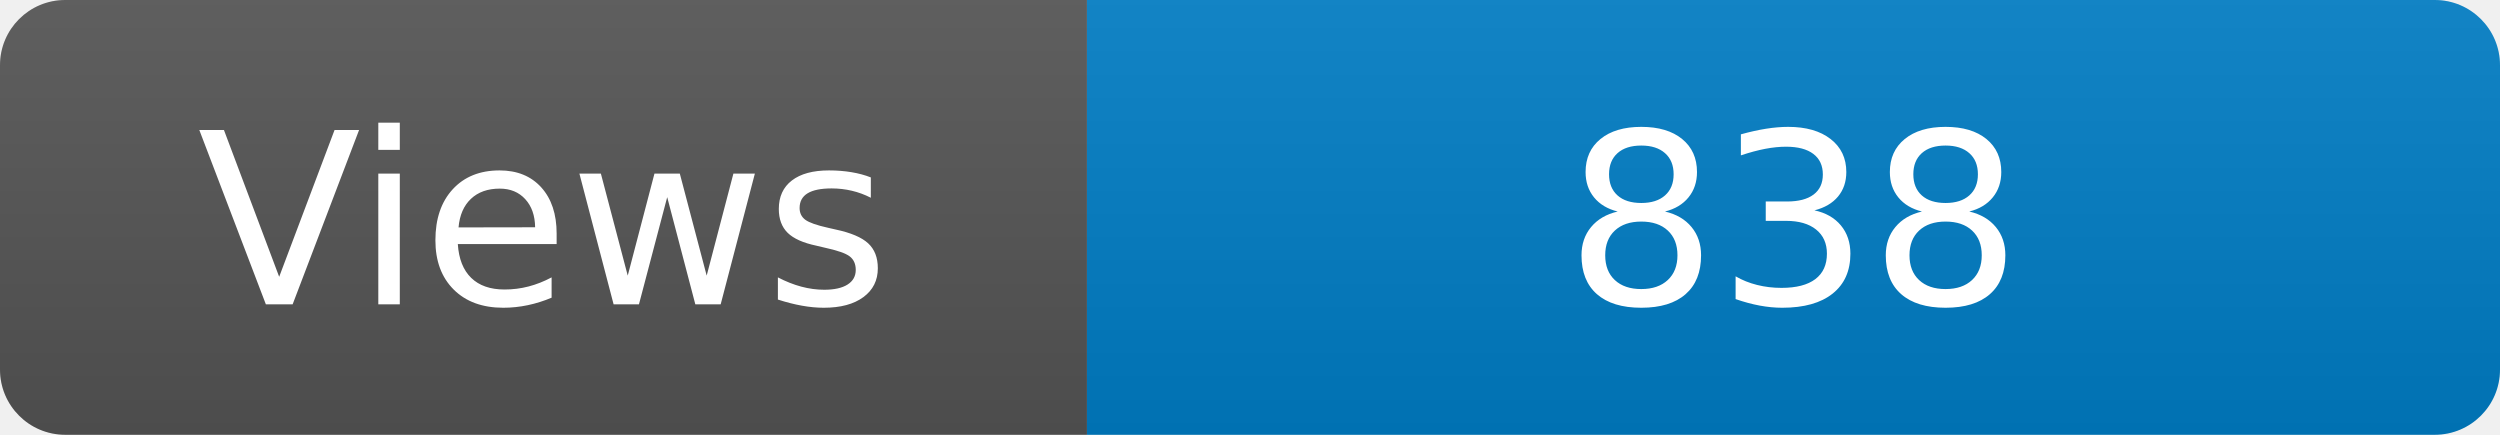
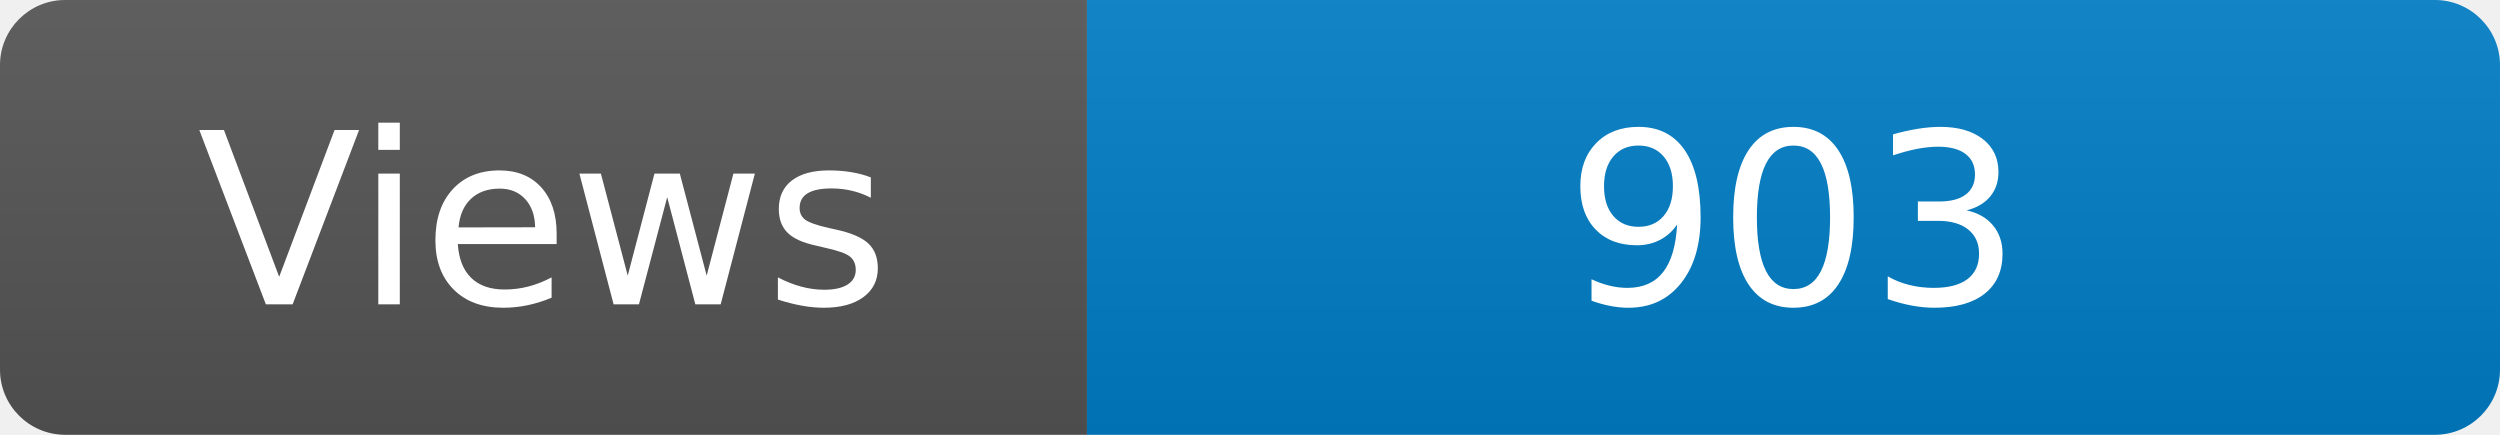
<svg xmlns="http://www.w3.org/2000/svg" width="115" height="20" role="img" aria-label="Maintained?: yes">
  <linearGradient id="s" x2="0" y2="100%">
    <stop offset="0" stop-color="#bbb" stop-opacity=".1" />
    <stop offset="1" stop-opacity=".1" />
  </linearGradient>
  <clipPath id="r">
    <rect width="115" height="20" rx="3" fill="#fff" />
  </clipPath>
  <g clip-path="url(#r)">
    <rect width="50" height="20" fill="#555" />
    <rect x="50" width="160" height="20" fill="#007ec6" />
    <rect width="115" height="20" fill="url(#s)" />
  </g>
  <g fill="#fff" text-anchor="middle" font-family="Verdana,Geneva,DejaVu Sans,sans-serif" font-size="110">
    <text x="250" y="140" transform="scale(.1)" fill="#fff">Views</text>
-     <text x="825" y="140" transform="scale(.1)" fill="#fff">838</text>
+     <text x="825" y="140" transform="scale(.1)" fill="#fff">903</text>
  </g>
</svg>
